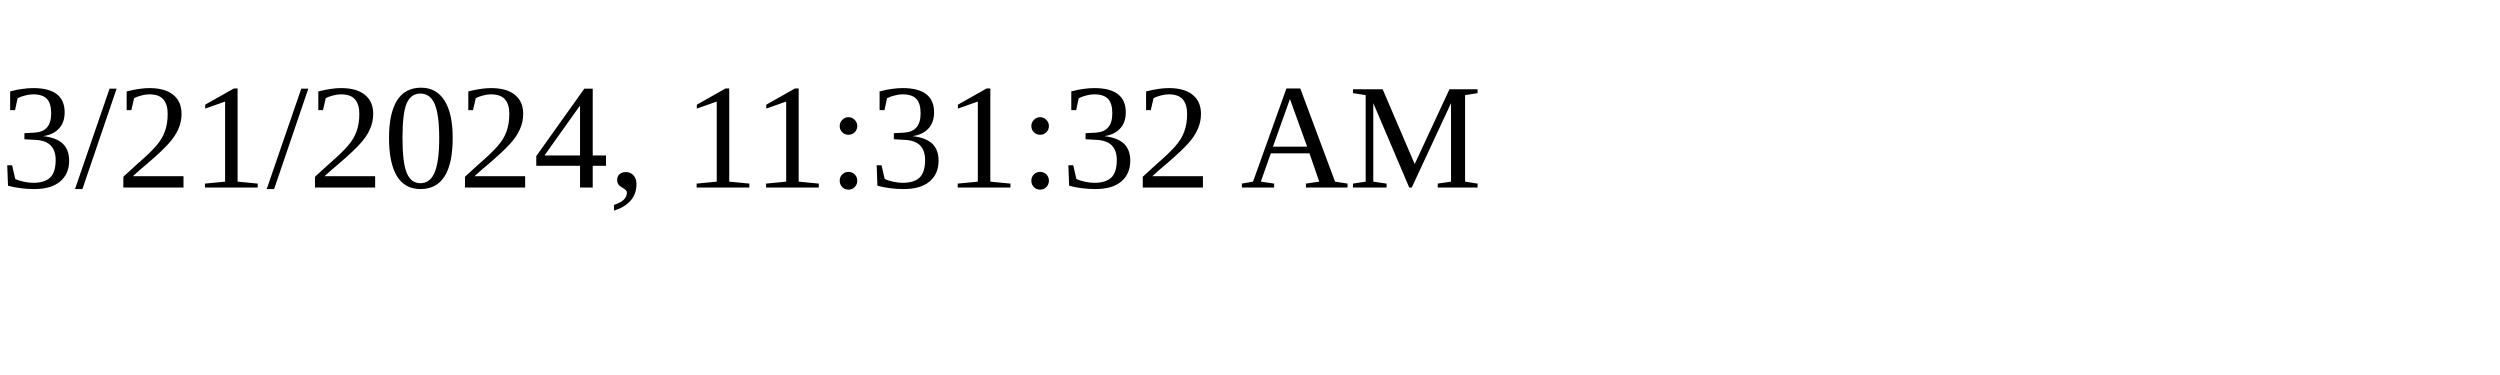
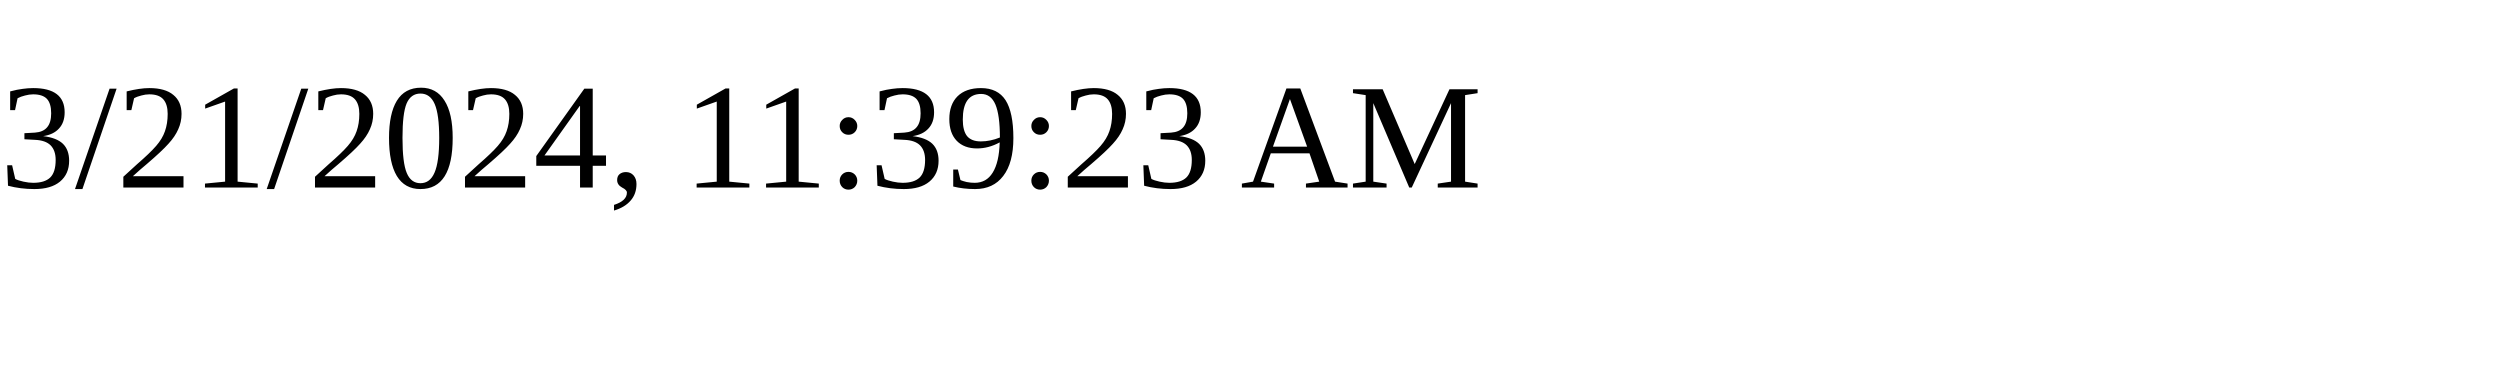
<svg xmlns="http://www.w3.org/2000/svg" height="30" width="200">
-   <text x="0" y="15">3/21/2024, 11:31:32 AM</text>
+   <text x="0" y="15">3/21/2024, 11:39:23 AM</text>
</svg>
